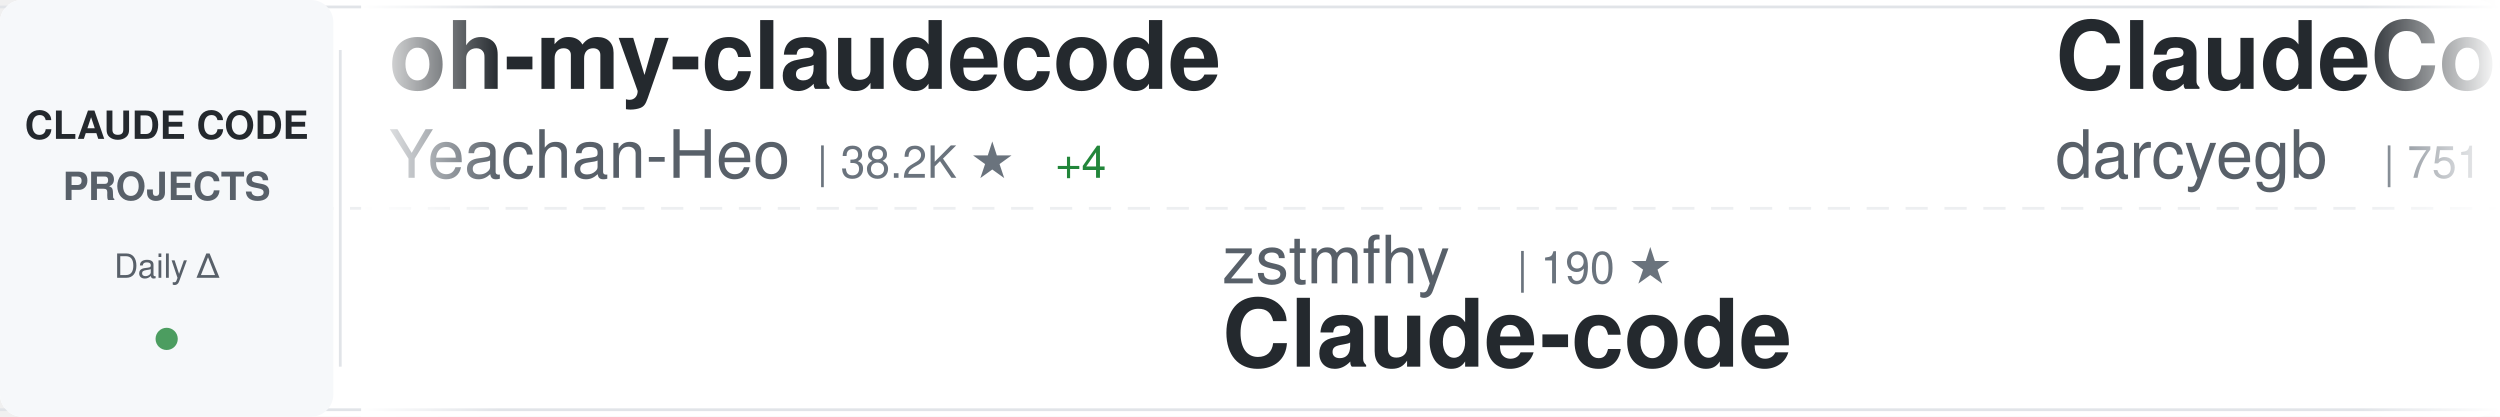
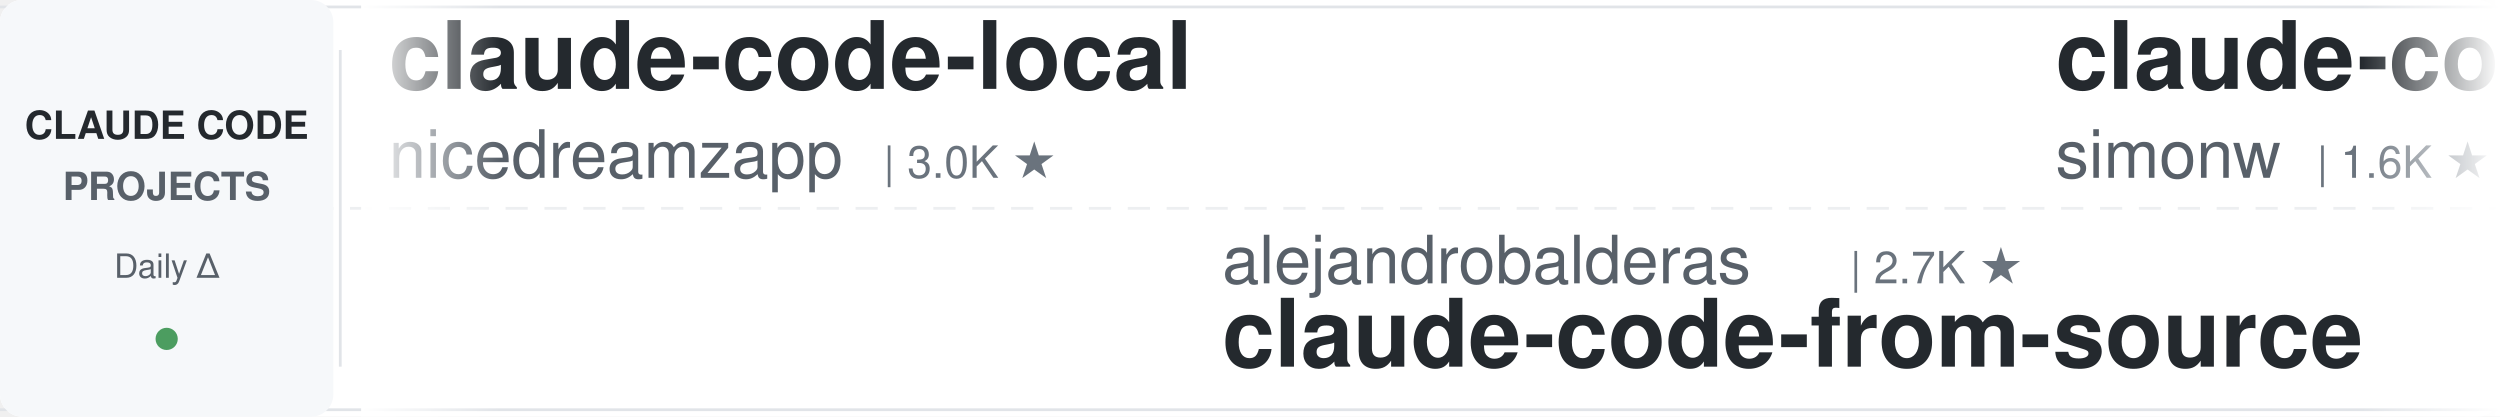
<svg xmlns="http://www.w3.org/2000/svg" width="900" height="150">
  <defs>
    <linearGradient id="awesomeLeftFade" x1="0%" y1="0%" x2="100%" y2="0%">
      <stop offset="0%" style="stop-color:#ffffff;stop-opacity:1" />
      <stop offset="100%" style="stop-color:#ffffff;stop-opacity:0" />
    </linearGradient>
    <linearGradient id="awesomeRightFade" x1="0%" y1="0%" x2="100%" y2="0%">
      <stop offset="0%" style="stop-color:#ffffff;stop-opacity:0" />
      <stop offset="100%" style="stop-color:#ffffff;stop-opacity:1" />
    </linearGradient>
  </defs>
  <rect width="900" height="150" fill="#ffffff" rx="8" />
  <rect x="0" y="2" width="900" height="1" fill="#e1e4e8" />
  <rect x="0" y="147" width="900" height="1" fill="#e1e4e8" />
  <line x1="0" y1="75" x2="900" y2="75" stroke="#e1e4e8" stroke-width="1" stroke-dasharray="8 6" opacity="0.6" />
  <rect x="0" y="0" width="120" height="150" fill="#f6f8fa" rx="8" />
  <text x="60" y="50" font-family="-apple-system, BlinkMacSystemFont, 'Segoe UI', Helvetica, Arial, sans-serif" font-size="14" font-weight="600" fill="#24292e" text-anchor="middle">CLAUDE CODE</text>
  <text x="60" y="72" font-family="-apple-system, BlinkMacSystemFont, 'Segoe UI', Helvetica, Arial, sans-serif" font-size="14" font-weight="600" fill="#586069" text-anchor="middle">PROJECTS</text>
  <text x="60" y="100" font-family="-apple-system, BlinkMacSystemFont, 'Segoe UI', Helvetica, Arial, sans-serif" font-size="12" font-weight="500" fill="#586069" text-anchor="middle">Daily Δ</text>
  <circle cx="60" cy="122" r="4" fill="#22863a" opacity="0.8" />
  <rect x="122" y="18" width="1" height="114" fill="#e1e4e8" />
  <clipPath id="awesomeTickerClip">
    <rect x="130" y="0" width="770" height="150" />
  </clipPath>
  <g clip-path="url(#awesomeTickerClip)">
    <g id="awesomeTickerItems">
      <animateTransform attributeName="transform" attributeType="XML" type="translate" from="0 0" to="-3000 0" dur="54s" repeatCount="indefinite" />
      <g transform="translate(0, 0)">
-         <text x="140" y="32" font-family="-apple-system, BlinkMacSystemFont, 'Segoe UI', Helvetica, Arial, sans-serif" font-size="34" font-weight="600" fill="#24292e">oh-my-claudecode</text>
-         <text x="140" y="64" font-family="-apple-system, BlinkMacSystemFont, 'Segoe UI', Helvetica, Arial, sans-serif" font-size="24" font-weight="400" fill="#586069">Yeachan-Heo</text>
-         <text x="294" y="64" font-family="-apple-system, BlinkMacSystemFont, 'Segoe UI', Helvetica, Arial, sans-serif" font-size="16" font-weight="500" fill="#6a737d">| 38.2K ★</text>
-         <text x="380" y="64" font-family="-apple-system, BlinkMacSystemFont, 'Segoe UI', Helvetica, Arial, sans-serif" font-size="16" font-weight="500" fill="#22863a"> +4</text>
+         <text x="140" y="32" font-family="-apple-system, BlinkMacSystemFont, 'Segoe UI', Helvetica, Arial, sans-serif" font-size="34" font-weight="600" fill="#24292e">claude-code-local</text>
+         <text x="140" y="64" font-family="-apple-system, BlinkMacSystemFont, 'Segoe UI', Helvetica, Arial, sans-serif" font-size="24" font-weight="400" fill="#586069">nicedreamzapp</text>
+         <text x="318" y="64" font-family="-apple-system, BlinkMacSystemFont, 'Segoe UI', Helvetica, Arial, sans-serif" font-size="16" font-weight="500" fill="#6a737d">| 3.0K ★</text>
      </g>
      <g transform="translate(300, 0)">
-         <text x="140" y="102" font-family="-apple-system, BlinkMacSystemFont, 'Segoe UI', Helvetica, Arial, sans-serif" font-size="24" font-weight="400" fill="#586069">zstmfhy</text>
-         <text x="246" y="102" font-family="-apple-system, BlinkMacSystemFont, 'Segoe UI', Helvetica, Arial, sans-serif" font-size="16" font-weight="500" fill="#6a737d">| 190 ★</text>
-         <text x="140" y="132" font-family="-apple-system, BlinkMacSystemFont, 'Segoe UI', Helvetica, Arial, sans-serif" font-size="34" font-weight="600" fill="#24292e">Claude-code</text>
+         <text x="140" y="102" font-family="-apple-system, BlinkMacSystemFont, 'Segoe UI', Helvetica, Arial, sans-serif" font-size="24" font-weight="400" fill="#586069">alejandrobalderas</text>
+         <text x="366" y="102" font-family="-apple-system, BlinkMacSystemFont, 'Segoe UI', Helvetica, Arial, sans-serif" font-size="16" font-weight="500" fill="#6a737d">| 2.7K ★</text>
+         <text x="140" y="132" font-family="-apple-system, BlinkMacSystemFont, 'Segoe UI', Helvetica, Arial, sans-serif" font-size="34" font-weight="600" fill="#24292e">claude-code-from-source</text>
      </g>
      <g transform="translate(600, 0)">
-         <text x="140" y="32" font-family="-apple-system, BlinkMacSystemFont, 'Segoe UI', Helvetica, Arial, sans-serif" font-size="34" font-weight="600" fill="#24292e">ClaudeCodeAgents</text>
-         <text x="140" y="64" font-family="-apple-system, BlinkMacSystemFont, 'Segoe UI', Helvetica, Arial, sans-serif" font-size="24" font-weight="400" fill="#586069">darcyegb</text>
-         <text x="258" y="64" font-family="-apple-system, BlinkMacSystemFont, 'Segoe UI', Helvetica, Arial, sans-serif" font-size="16" font-weight="500" fill="#6a737d">| 751 ★</text>
+         <text x="140" y="32" font-family="-apple-system, BlinkMacSystemFont, 'Segoe UI', Helvetica, Arial, sans-serif" font-size="34" font-weight="600" fill="#24292e">claude-code-transcripts</text>
+         <text x="140" y="64" font-family="-apple-system, BlinkMacSystemFont, 'Segoe UI', Helvetica, Arial, sans-serif" font-size="24" font-weight="400" fill="#586069">simonw</text>
+         <text x="234" y="64" font-family="-apple-system, BlinkMacSystemFont, 'Segoe UI', Helvetica, Arial, sans-serif" font-size="16" font-weight="500" fill="#6a737d">| 1.6K ★</text>
+         <text x="311" y="64" font-family="-apple-system, BlinkMacSystemFont, 'Segoe UI', Helvetica, Arial, sans-serif" font-size="16" font-weight="500" fill="#22863a"> +1.6K</text>
      </g>
      <g transform="translate(900, 0)">
-         <text x="140" y="102" font-family="-apple-system, BlinkMacSystemFont, 'Segoe UI', Helvetica, Arial, sans-serif" font-size="24" font-weight="400" fill="#586069">Windy3f3f3f3f</text>
-         <text x="318" y="102" font-family="-apple-system, BlinkMacSystemFont, 'Segoe UI', Helvetica, Arial, sans-serif" font-size="16" font-weight="500" fill="#6a737d">| 3.3K ★</text>
-         <text x="395" y="102" font-family="-apple-system, BlinkMacSystemFont, 'Segoe UI', Helvetica, Arial, sans-serif" font-size="16" font-weight="500" fill="#22863a"> +4</text>
-         <text x="140" y="132" font-family="-apple-system, BlinkMacSystemFont, 'Segoe UI', Helvetica, Arial, sans-serif" font-size="34" font-weight="600" fill="#24292e">how-claude-code-works</text>
+         <text x="140" y="102" font-family="-apple-system, BlinkMacSystemFont, 'Segoe UI', Helvetica, Arial, sans-serif" font-size="24" font-weight="400" fill="#586069">Maciek-roboblog</text>
+         <text x="342" y="102" font-family="-apple-system, BlinkMacSystemFont, 'Segoe UI', Helvetica, Arial, sans-serif" font-size="16" font-weight="500" fill="#6a737d">| 8.6K ★</text>
+         <text x="419" y="102" font-family="-apple-system, BlinkMacSystemFont, 'Segoe UI', Helvetica, Arial, sans-serif" font-size="16" font-weight="500" fill="#22863a"> +1</text>
+         <text x="140" y="132" font-family="-apple-system, BlinkMacSystemFont, 'Segoe UI', Helvetica, Arial, sans-serif" font-size="34" font-weight="600" fill="#24292e">Claude-Code-Usage-Monito...</text>
      </g>
      <g transform="translate(1200, 0)">
-         <text x="140" y="32" font-family="-apple-system, BlinkMacSystemFont, 'Segoe UI', Helvetica, Arial, sans-serif" font-size="34" font-weight="600" fill="#24292e">Claude-Code-Game-Studios</text>
-         <text x="140" y="64" font-family="-apple-system, BlinkMacSystemFont, 'Segoe UI', Helvetica, Arial, sans-serif" font-size="24" font-weight="400" fill="#586069">Donchitos</text>
-         <text x="270" y="64" font-family="-apple-system, BlinkMacSystemFont, 'Segoe UI', Helvetica, Arial, sans-serif" font-size="16" font-weight="500" fill="#6a737d">| 23.5K ★</text>
-         <text x="356" y="64" font-family="-apple-system, BlinkMacSystemFont, 'Segoe UI', Helvetica, Arial, sans-serif" font-size="16" font-weight="500" fill="#22863a"> +2</text>
+         <text x="140" y="32" font-family="-apple-system, BlinkMacSystemFont, 'Segoe UI', Helvetica, Arial, sans-serif" font-size="34" font-weight="600" fill="#24292e">claude-code-ultimate-gui...</text>
+         <text x="140" y="64" font-family="-apple-system, BlinkMacSystemFont, 'Segoe UI', Helvetica, Arial, sans-serif" font-size="24" font-weight="400" fill="#586069">FlorianBruniaux</text>
+         <text x="342" y="64" font-family="-apple-system, BlinkMacSystemFont, 'Segoe UI', Helvetica, Arial, sans-serif" font-size="16" font-weight="500" fill="#6a737d">| 5.6K ★</text>
      </g>
      <g transform="translate(1500, 0)">
-         <text x="140" y="102" font-family="-apple-system, BlinkMacSystemFont, 'Segoe UI', Helvetica, Arial, sans-serif" font-size="24" font-weight="400" fill="#586069">OneRedOak</text>
-         <text x="270" y="102" font-family="-apple-system, BlinkMacSystemFont, 'Segoe UI', Helvetica, Arial, sans-serif" font-size="16" font-weight="500" fill="#6a737d">| 3.9K ★</text>
-         <text x="140" y="132" font-family="-apple-system, BlinkMacSystemFont, 'Segoe UI', Helvetica, Arial, sans-serif" font-size="34" font-weight="600" fill="#24292e">claude-code-workflows</text>
+         <text x="140" y="102" font-family="-apple-system, BlinkMacSystemFont, 'Segoe UI', Helvetica, Arial, sans-serif" font-size="24" font-weight="400" fill="#586069">OrcaWhisper</text>
+         <text x="294" y="102" font-family="-apple-system, BlinkMacSystemFont, 'Segoe UI', Helvetica, Arial, sans-serif" font-size="16" font-weight="500" fill="#6a737d">| 87 ★</text>
+         <text x="140" y="132" font-family="-apple-system, BlinkMacSystemFont, 'Segoe UI', Helvetica, Arial, sans-serif" font-size="34" font-weight="600" fill="#24292e">Claude-Code</text>
      </g>
      <g transform="translate(1800, 0)">
-         <text x="140" y="32" font-family="-apple-system, BlinkMacSystemFont, 'Segoe UI', Helvetica, Arial, sans-serif" font-size="34" font-weight="600" fill="#24292e">claude-code-from-source</text>
-         <text x="140" y="64" font-family="-apple-system, BlinkMacSystemFont, 'Segoe UI', Helvetica, Arial, sans-serif" font-size="24" font-weight="400" fill="#586069">alejandrobalderas</text>
-         <text x="366" y="64" font-family="-apple-system, BlinkMacSystemFont, 'Segoe UI', Helvetica, Arial, sans-serif" font-size="16" font-weight="500" fill="#6a737d">| 2.7K ★</text>
+         <text x="140" y="32" font-family="-apple-system, BlinkMacSystemFont, 'Segoe UI', Helvetica, Arial, sans-serif" font-size="34" font-weight="600" fill="#24292e">collection-claude-code-s...</text>
+         <text x="140" y="64" font-family="-apple-system, BlinkMacSystemFont, 'Segoe UI', Helvetica, Arial, sans-serif" font-size="24" font-weight="400" fill="#586069">chauncygu</text>
+         <text x="270" y="64" font-family="-apple-system, BlinkMacSystemFont, 'Segoe UI', Helvetica, Arial, sans-serif" font-size="16" font-weight="500" fill="#6a737d">| 2.8K ★</text>
      </g>
      <g transform="translate(2100, 0)">
-         <text x="140" y="102" font-family="-apple-system, BlinkMacSystemFont, 'Segoe UI', Helvetica, Arial, sans-serif" font-size="24" font-weight="400" fill="#586069">VoltAgent</text>
-         <text x="270" y="102" font-family="-apple-system, BlinkMacSystemFont, 'Segoe UI', Helvetica, Arial, sans-serif" font-size="16" font-weight="500" fill="#6a737d">| 23.9K ★</text>
-         <text x="356" y="102" font-family="-apple-system, BlinkMacSystemFont, 'Segoe UI', Helvetica, Arial, sans-serif" font-size="16" font-weight="500" fill="#22863a"> +2</text>
-         <text x="140" y="132" font-family="-apple-system, BlinkMacSystemFont, 'Segoe UI', Helvetica, Arial, sans-serif" font-size="34" font-weight="600" fill="#24292e">awesome-claude-code-suba...</text>
+         <text x="140" y="102" font-family="-apple-system, BlinkMacSystemFont, 'Segoe UI', Helvetica, Arial, sans-serif" font-size="24" font-weight="400" fill="#586069">affaan-m</text>
+         <text x="258" y="102" font-family="-apple-system, BlinkMacSystemFont, 'Segoe UI', Helvetica, Arial, sans-serif" font-size="16" font-weight="500" fill="#6a737d">| 236.6K ★</text>
+         <text x="353" y="102" font-family="-apple-system, BlinkMacSystemFont, 'Segoe UI', Helvetica, Arial, sans-serif" font-size="16" font-weight="500" fill="#22863a"> +39</text>
+         <text x="140" y="132" font-family="-apple-system, BlinkMacSystemFont, 'Segoe UI', Helvetica, Arial, sans-serif" font-size="34" font-weight="600" fill="#24292e">ECC</text>
      </g>
      <g transform="translate(2400, 0)">
-         <text x="140" y="32" font-family="-apple-system, BlinkMacSystemFont, 'Segoe UI', Helvetica, Arial, sans-serif" font-size="34" font-weight="600" fill="#24292e">claude-code-security-rev...</text>
-         <text x="140" y="64" font-family="-apple-system, BlinkMacSystemFont, 'Segoe UI', Helvetica, Arial, sans-serif" font-size="24" font-weight="400" fill="#586069">anthropics</text>
-         <text x="282" y="64" font-family="-apple-system, BlinkMacSystemFont, 'Segoe UI', Helvetica, Arial, sans-serif" font-size="16" font-weight="500" fill="#6a737d">| 5.7K ★</text>
-         <text x="359" y="64" font-family="-apple-system, BlinkMacSystemFont, 'Segoe UI', Helvetica, Arial, sans-serif" font-size="16" font-weight="500" fill="#22863a"> +3</text>
+         <text x="140" y="32" font-family="-apple-system, BlinkMacSystemFont, 'Segoe UI', Helvetica, Arial, sans-serif" font-size="34" font-weight="600" fill="#24292e">claude-code-tudou</text>
+         <text x="140" y="64" font-family="-apple-system, BlinkMacSystemFont, 'Segoe UI', Helvetica, Arial, sans-serif" font-size="24" font-weight="400" fill="#586069">AICoderTudou</text>
+         <text x="306" y="64" font-family="-apple-system, BlinkMacSystemFont, 'Segoe UI', Helvetica, Arial, sans-serif" font-size="16" font-weight="500" fill="#6a737d">| 497 ★</text>
      </g>
      <g transform="translate(2700, 0)">
-         <text x="140" y="102" font-family="-apple-system, BlinkMacSystemFont, 'Segoe UI', Helvetica, Arial, sans-serif" font-size="24" font-weight="400" fill="#586069">pedrohcgs</text>
-         <text x="270" y="102" font-family="-apple-system, BlinkMacSystemFont, 'Segoe UI', Helvetica, Arial, sans-serif" font-size="16" font-weight="500" fill="#6a737d">| 1.4K ★</text>
-         <text x="140" y="132" font-family="-apple-system, BlinkMacSystemFont, 'Segoe UI', Helvetica, Arial, sans-serif" font-size="34" font-weight="600" fill="#24292e">claude-code-my-workflow</text>
+         <text x="140" y="102" font-family="-apple-system, BlinkMacSystemFont, 'Segoe UI', Helvetica, Arial, sans-serif" font-size="24" font-weight="400" fill="#586069">ponponon</text>
+         <text x="258" y="102" font-family="-apple-system, BlinkMacSystemFont, 'Segoe UI', Helvetica, Arial, sans-serif" font-size="16" font-weight="500" fill="#6a737d">| 2.3K ★</text>
+         <text x="140" y="132" font-family="-apple-system, BlinkMacSystemFont, 'Segoe UI', Helvetica, Arial, sans-serif" font-size="34" font-weight="600" fill="#24292e">claude_code_src</text>
      </g>
      <g transform="translate(3000, 0)">
-         <text x="140" y="32" font-family="-apple-system, BlinkMacSystemFont, 'Segoe UI', Helvetica, Arial, sans-serif" font-size="34" font-weight="600" fill="#24292e">oh-my-claudecode</text>
-         <text x="140" y="64" font-family="-apple-system, BlinkMacSystemFont, 'Segoe UI', Helvetica, Arial, sans-serif" font-size="24" font-weight="400" fill="#586069">Yeachan-Heo</text>
-         <text x="294" y="64" font-family="-apple-system, BlinkMacSystemFont, 'Segoe UI', Helvetica, Arial, sans-serif" font-size="16" font-weight="500" fill="#6a737d">| 38.2K ★</text>
-         <text x="380" y="64" font-family="-apple-system, BlinkMacSystemFont, 'Segoe UI', Helvetica, Arial, sans-serif" font-size="16" font-weight="500" fill="#22863a"> +4</text>
+         <text x="140" y="32" font-family="-apple-system, BlinkMacSystemFont, 'Segoe UI', Helvetica, Arial, sans-serif" font-size="34" font-weight="600" fill="#24292e">claude-code-local</text>
+         <text x="140" y="64" font-family="-apple-system, BlinkMacSystemFont, 'Segoe UI', Helvetica, Arial, sans-serif" font-size="24" font-weight="400" fill="#586069">nicedreamzapp</text>
+         <text x="318" y="64" font-family="-apple-system, BlinkMacSystemFont, 'Segoe UI', Helvetica, Arial, sans-serif" font-size="16" font-weight="500" fill="#6a737d">| 3.0K ★</text>
      </g>
      <g transform="translate(3300, 0)">
-         <text x="140" y="102" font-family="-apple-system, BlinkMacSystemFont, 'Segoe UI', Helvetica, Arial, sans-serif" font-size="24" font-weight="400" fill="#586069">zstmfhy</text>
-         <text x="246" y="102" font-family="-apple-system, BlinkMacSystemFont, 'Segoe UI', Helvetica, Arial, sans-serif" font-size="16" font-weight="500" fill="#6a737d">| 190 ★</text>
-         <text x="140" y="132" font-family="-apple-system, BlinkMacSystemFont, 'Segoe UI', Helvetica, Arial, sans-serif" font-size="34" font-weight="600" fill="#24292e">Claude-code</text>
+         <text x="140" y="102" font-family="-apple-system, BlinkMacSystemFont, 'Segoe UI', Helvetica, Arial, sans-serif" font-size="24" font-weight="400" fill="#586069">alejandrobalderas</text>
+         <text x="366" y="102" font-family="-apple-system, BlinkMacSystemFont, 'Segoe UI', Helvetica, Arial, sans-serif" font-size="16" font-weight="500" fill="#6a737d">| 2.7K ★</text>
+         <text x="140" y="132" font-family="-apple-system, BlinkMacSystemFont, 'Segoe UI', Helvetica, Arial, sans-serif" font-size="34" font-weight="600" fill="#24292e">claude-code-from-source</text>
      </g>
      <g transform="translate(3600, 0)">
-         <text x="140" y="32" font-family="-apple-system, BlinkMacSystemFont, 'Segoe UI', Helvetica, Arial, sans-serif" font-size="34" font-weight="600" fill="#24292e">ClaudeCodeAgents</text>
-         <text x="140" y="64" font-family="-apple-system, BlinkMacSystemFont, 'Segoe UI', Helvetica, Arial, sans-serif" font-size="24" font-weight="400" fill="#586069">darcyegb</text>
-         <text x="258" y="64" font-family="-apple-system, BlinkMacSystemFont, 'Segoe UI', Helvetica, Arial, sans-serif" font-size="16" font-weight="500" fill="#6a737d">| 751 ★</text>
+         <text x="140" y="32" font-family="-apple-system, BlinkMacSystemFont, 'Segoe UI', Helvetica, Arial, sans-serif" font-size="34" font-weight="600" fill="#24292e">claude-code-transcripts</text>
+         <text x="140" y="64" font-family="-apple-system, BlinkMacSystemFont, 'Segoe UI', Helvetica, Arial, sans-serif" font-size="24" font-weight="400" fill="#586069">simonw</text>
+         <text x="234" y="64" font-family="-apple-system, BlinkMacSystemFont, 'Segoe UI', Helvetica, Arial, sans-serif" font-size="16" font-weight="500" fill="#6a737d">| 1.6K ★</text>
+         <text x="311" y="64" font-family="-apple-system, BlinkMacSystemFont, 'Segoe UI', Helvetica, Arial, sans-serif" font-size="16" font-weight="500" fill="#22863a"> +1.6K</text>
      </g>
      <g transform="translate(3900, 0)">
-         <text x="140" y="102" font-family="-apple-system, BlinkMacSystemFont, 'Segoe UI', Helvetica, Arial, sans-serif" font-size="24" font-weight="400" fill="#586069">Windy3f3f3f3f</text>
-         <text x="318" y="102" font-family="-apple-system, BlinkMacSystemFont, 'Segoe UI', Helvetica, Arial, sans-serif" font-size="16" font-weight="500" fill="#6a737d">| 3.3K ★</text>
-         <text x="395" y="102" font-family="-apple-system, BlinkMacSystemFont, 'Segoe UI', Helvetica, Arial, sans-serif" font-size="16" font-weight="500" fill="#22863a"> +4</text>
-         <text x="140" y="132" font-family="-apple-system, BlinkMacSystemFont, 'Segoe UI', Helvetica, Arial, sans-serif" font-size="34" font-weight="600" fill="#24292e">how-claude-code-works</text>
+         <text x="140" y="102" font-family="-apple-system, BlinkMacSystemFont, 'Segoe UI', Helvetica, Arial, sans-serif" font-size="24" font-weight="400" fill="#586069">Maciek-roboblog</text>
+         <text x="342" y="102" font-family="-apple-system, BlinkMacSystemFont, 'Segoe UI', Helvetica, Arial, sans-serif" font-size="16" font-weight="500" fill="#6a737d">| 8.6K ★</text>
+         <text x="419" y="102" font-family="-apple-system, BlinkMacSystemFont, 'Segoe UI', Helvetica, Arial, sans-serif" font-size="16" font-weight="500" fill="#22863a"> +1</text>
+         <text x="140" y="132" font-family="-apple-system, BlinkMacSystemFont, 'Segoe UI', Helvetica, Arial, sans-serif" font-size="34" font-weight="600" fill="#24292e">Claude-Code-Usage-Monito...</text>
      </g>
    </g>
  </g>
  <rect x="130" y="0" width="50" height="150" fill="url(#awesomeLeftFade)" />
  <rect x="850" y="0" width="50" height="150" fill="url(#awesomeRightFade)" />
</svg>
